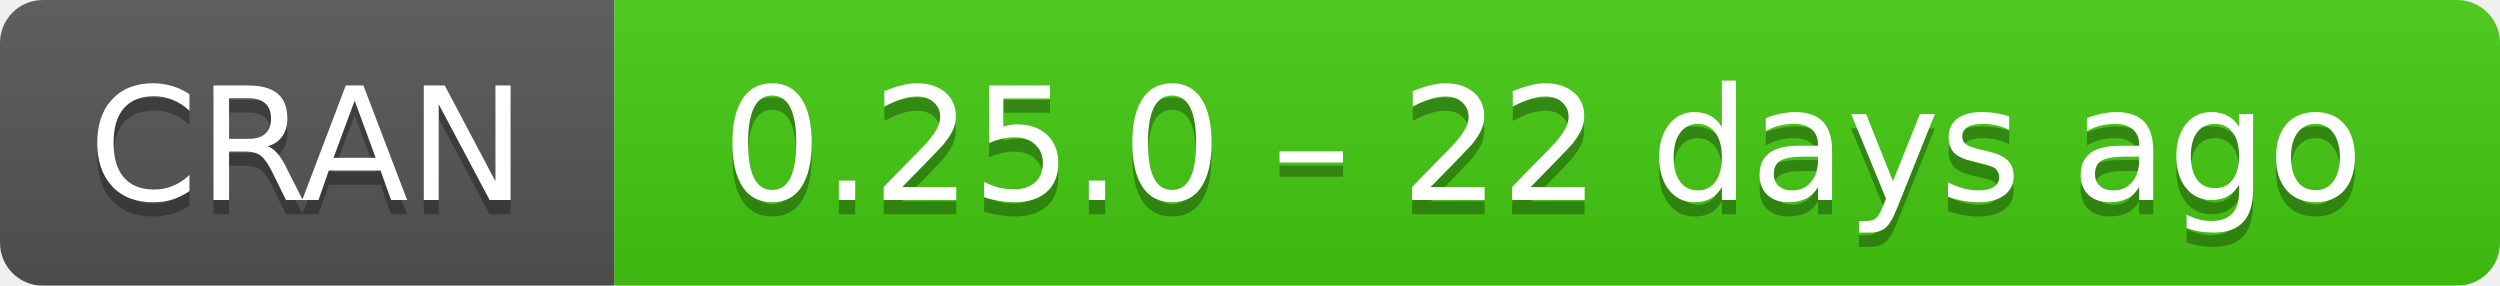
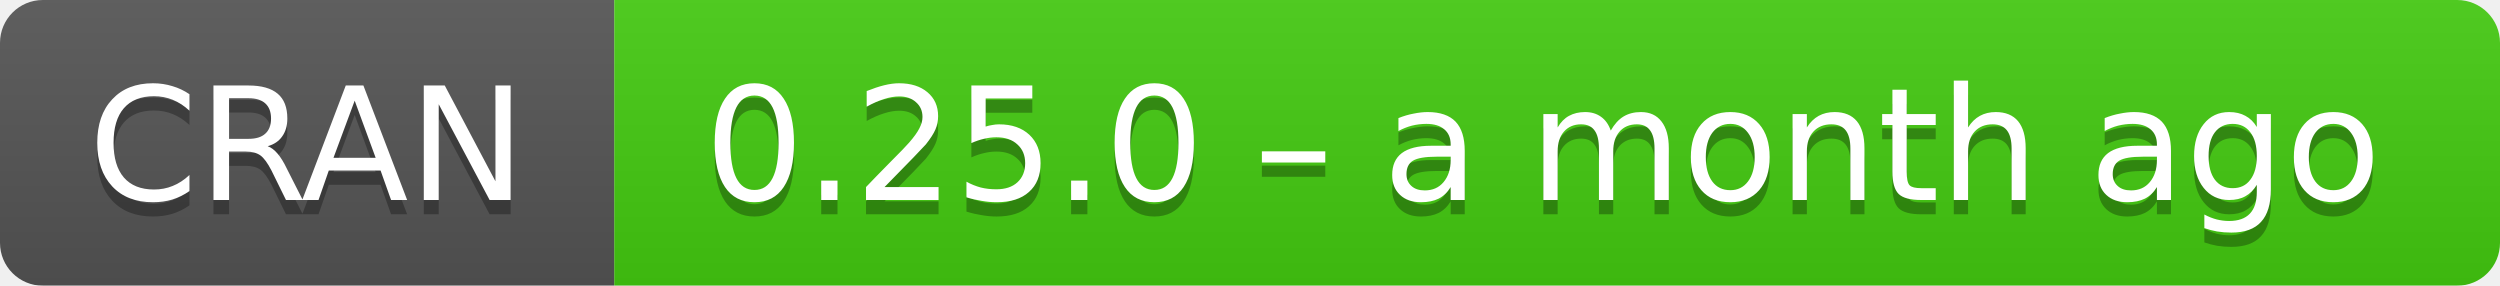
- <svg xmlns="http://www.w3.org/2000/svg" width="175" height="20" aria-label="CRAN 0.25.0 – 22 days ago">
+ <svg xmlns="http://www.w3.org/2000/svg" width="175" height="20" aria-label="CRAN 0.25.0 – a month ago">
  <linearGradient id="b" x2="0" y2="100%">
    <stop offset="0" stop-color="#bbb" stop-opacity=".1" />
    <stop offset="1" stop-opacity=".1" />
  </linearGradient>
  <mask id="a">
    <rect width="175" height="20" rx="3" fill="#fff" />
  </mask>
  <g mask="url(#a)">
    <path fill="#555" d="M0 0h43v20H0z" />
    <path fill="#4c1" d="M43 0h153v20H43z" />
    <path fill="url(#b)" d="M0 0h175v20H0z" />
  </g>
  <g fill="#fff" text-anchor="middle" font-family="DejaVu Sans,Verdana,Geneva,sans-serif" font-size="11">
    <text x="21.5" y="15" fill="#010101" fill-opacity=".3">
      CRAN
    </text>
    <text x="21.5" y="14">
      CRAN
    </text>
    <text x="108" y="15" fill="#010101" fill-opacity=".3">
-       0.25.0 – 22 days ago
+       0.25.0 – a month ago
    </text>
    <text x="108" y="14">
-       0.25.0 – 22 days ago
+       0.25.0 – a month ago
    </text>
  </g>
</svg>
